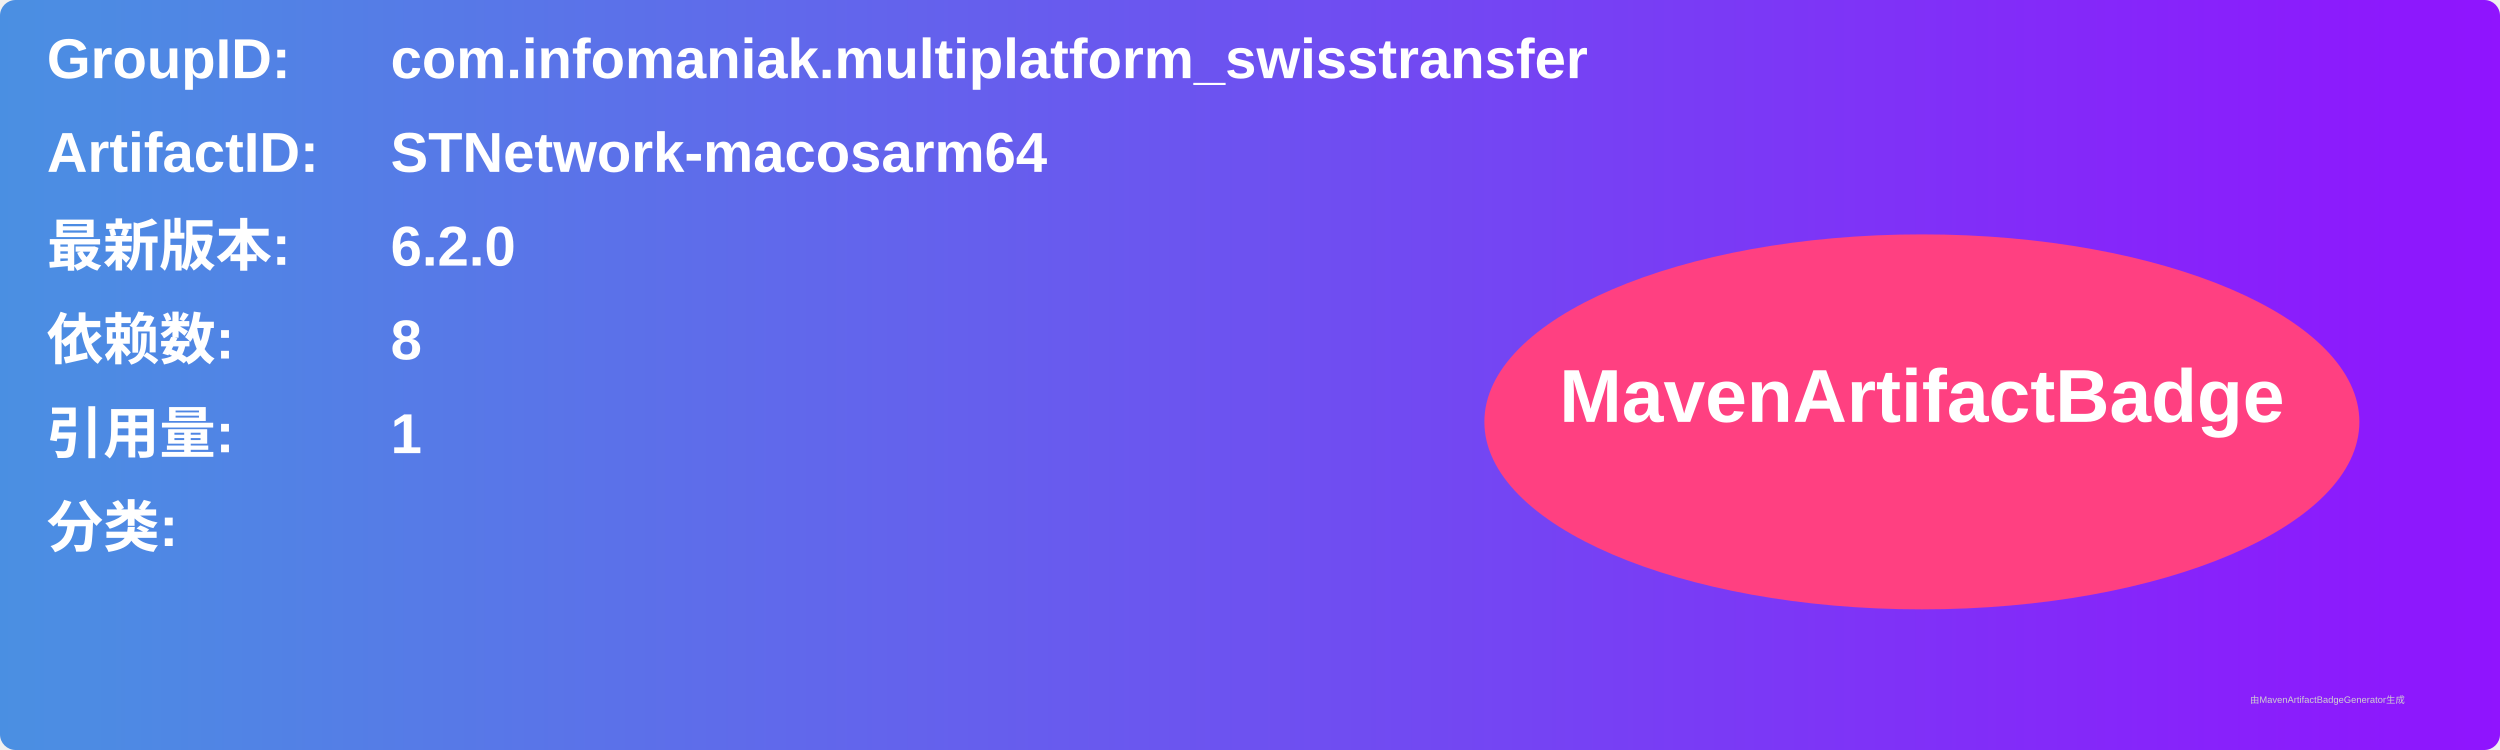
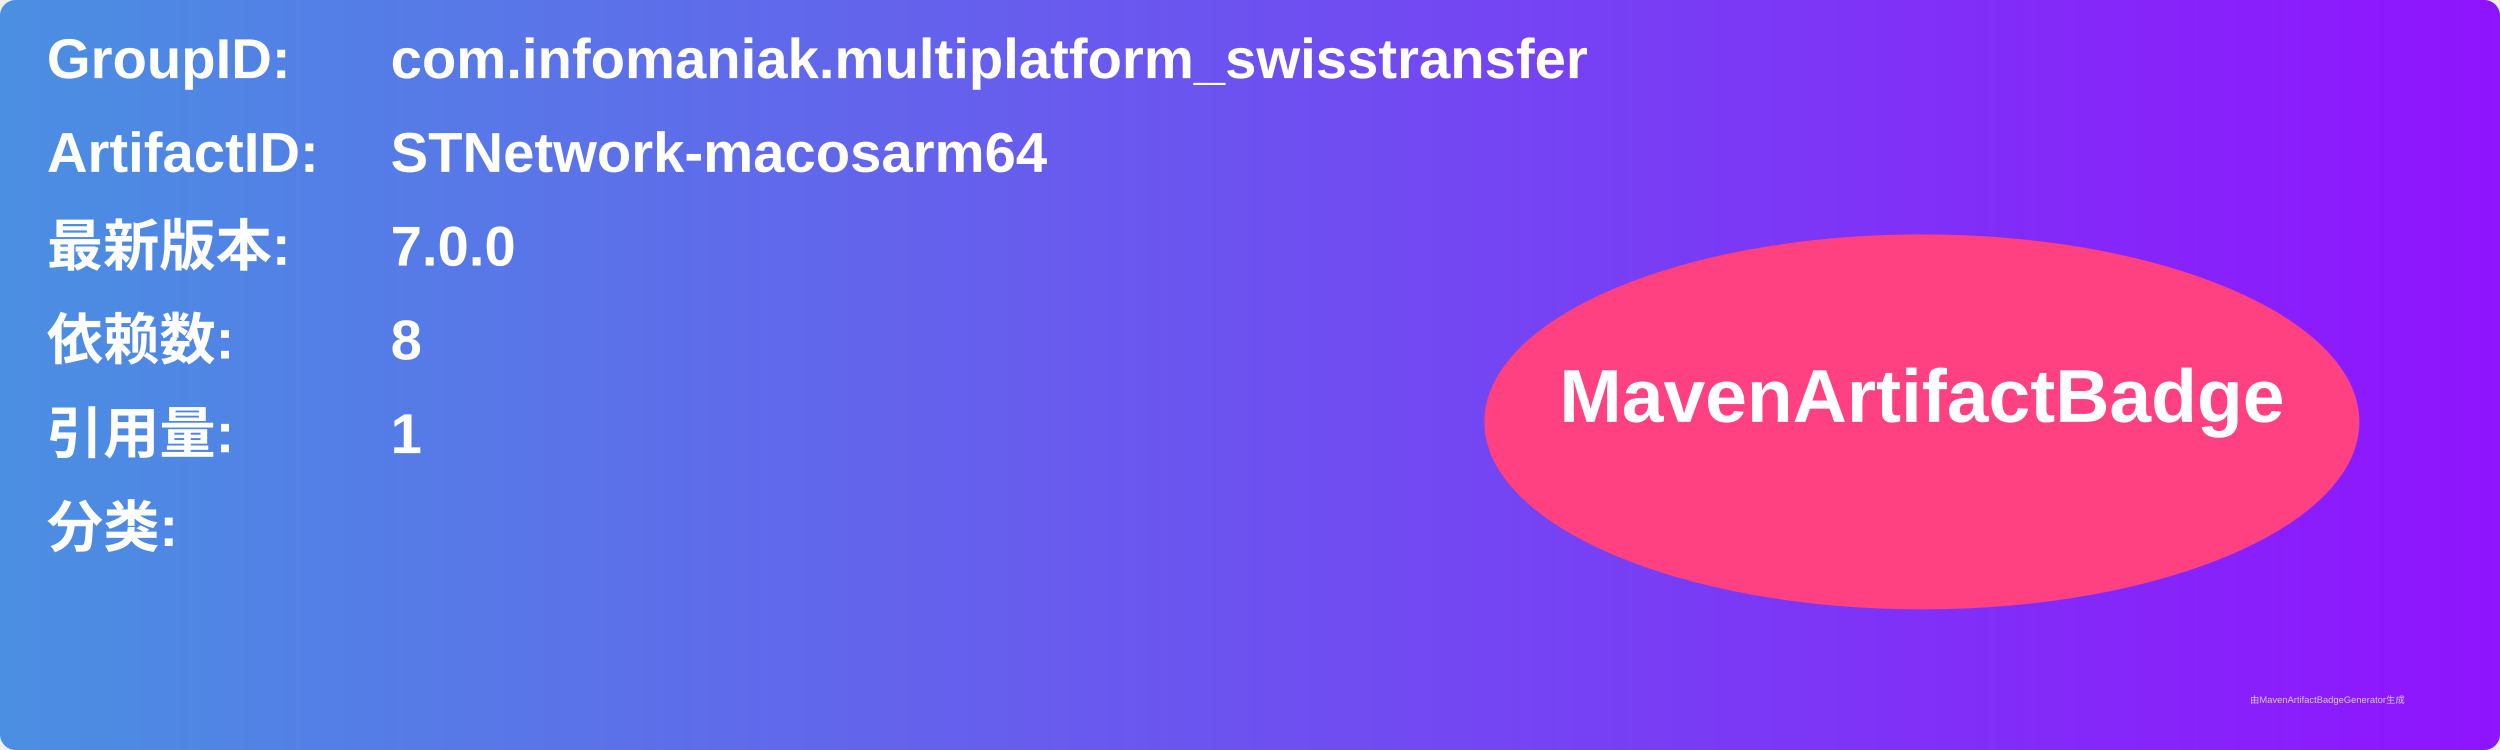
<svg xmlns="http://www.w3.org/2000/svg" width="800" height="240" viewBox="0 0 800 240">
  <linearGradient id="grad" x1="0%" y1="0%" x2="100%" y2="0%">
    <stop offset="0%" stop-color="#4a90e2" />
    <stop offset="100%" stop-color="#9013fe" />
  </linearGradient>
  <rect width="100%" height="100%" rx="5" ry="5" fill="url(#grad)" />
  <g transform="translate(15, 15)">
    <text x="0" y="10" font-family="Arial" font-size="18" fill="white" font-weight="bold" width="260">GroupID:</text>
    <text x="110" y="10" font-family="Arial" font-size="18" fill="white" font-weight="bold" width="460">com.infomaniak.multiplatform_swisstransfer</text>
    <text x="0" y="40" font-family="Arial" font-size="18" fill="white" font-weight="bold" width="260">ArtifactID:</text>
    <text x="110" y="40" font-family="Arial" font-size="18" fill="white" font-weight="bold" width="460">STNetwork-macosarm64</text>
    <text x="0" y="70" font-family="Arial" font-size="18" fill="white" font-weight="bold">最新版本:</text>
    <text x="110" y="70" font-family="Arial" font-size="18" fill="white" font-weight="bold">
-       <tspan font-weight="bold">6.2.0</tspan>
+       <tspan font-weight="bold">7.0.0</tspan>
    </text>
    <text x="0" y="100" font-family="Arial" font-size="18" fill="white" font-weight="bold">依赖数: </text>
    <text x="110" y="100" font-family="Arial" font-size="18" fill="white">
      <tspan font-weight="bold">8</tspan>
    </text>
    <text x="0" y="130" font-family="Arial" font-size="18" fill="white" font-weight="bold">引用量: </text>
    <text x="110" y="130" font-family="Arial" font-size="18" fill="white">
      <tspan font-weight="bold">1</tspan>
    </text>
    <text x="0" y="160" font-family="Arial" font-size="18" fill="white" font-weight="bold">分类:</text>
    <text x="10" y="190" font-family="Arial" font-size="10" fill="white">
      <tspan font-weight="bold" />
    </text>
    <ellipse cx="600" cy="120" rx="140" ry="60" fill="#ff4081" />
    <text x="600" y="120" text-anchor="middle" font-family="Arial" font-size="24" fill="white" font-weight="bold">MavenArtifactBadge</text>
  </g>
  <text x="720" y="225" font-family="Arial" font-size="3" fill="#d0d0d0">由MavenArtifactBadgeGenerator生成</text>
</svg>
